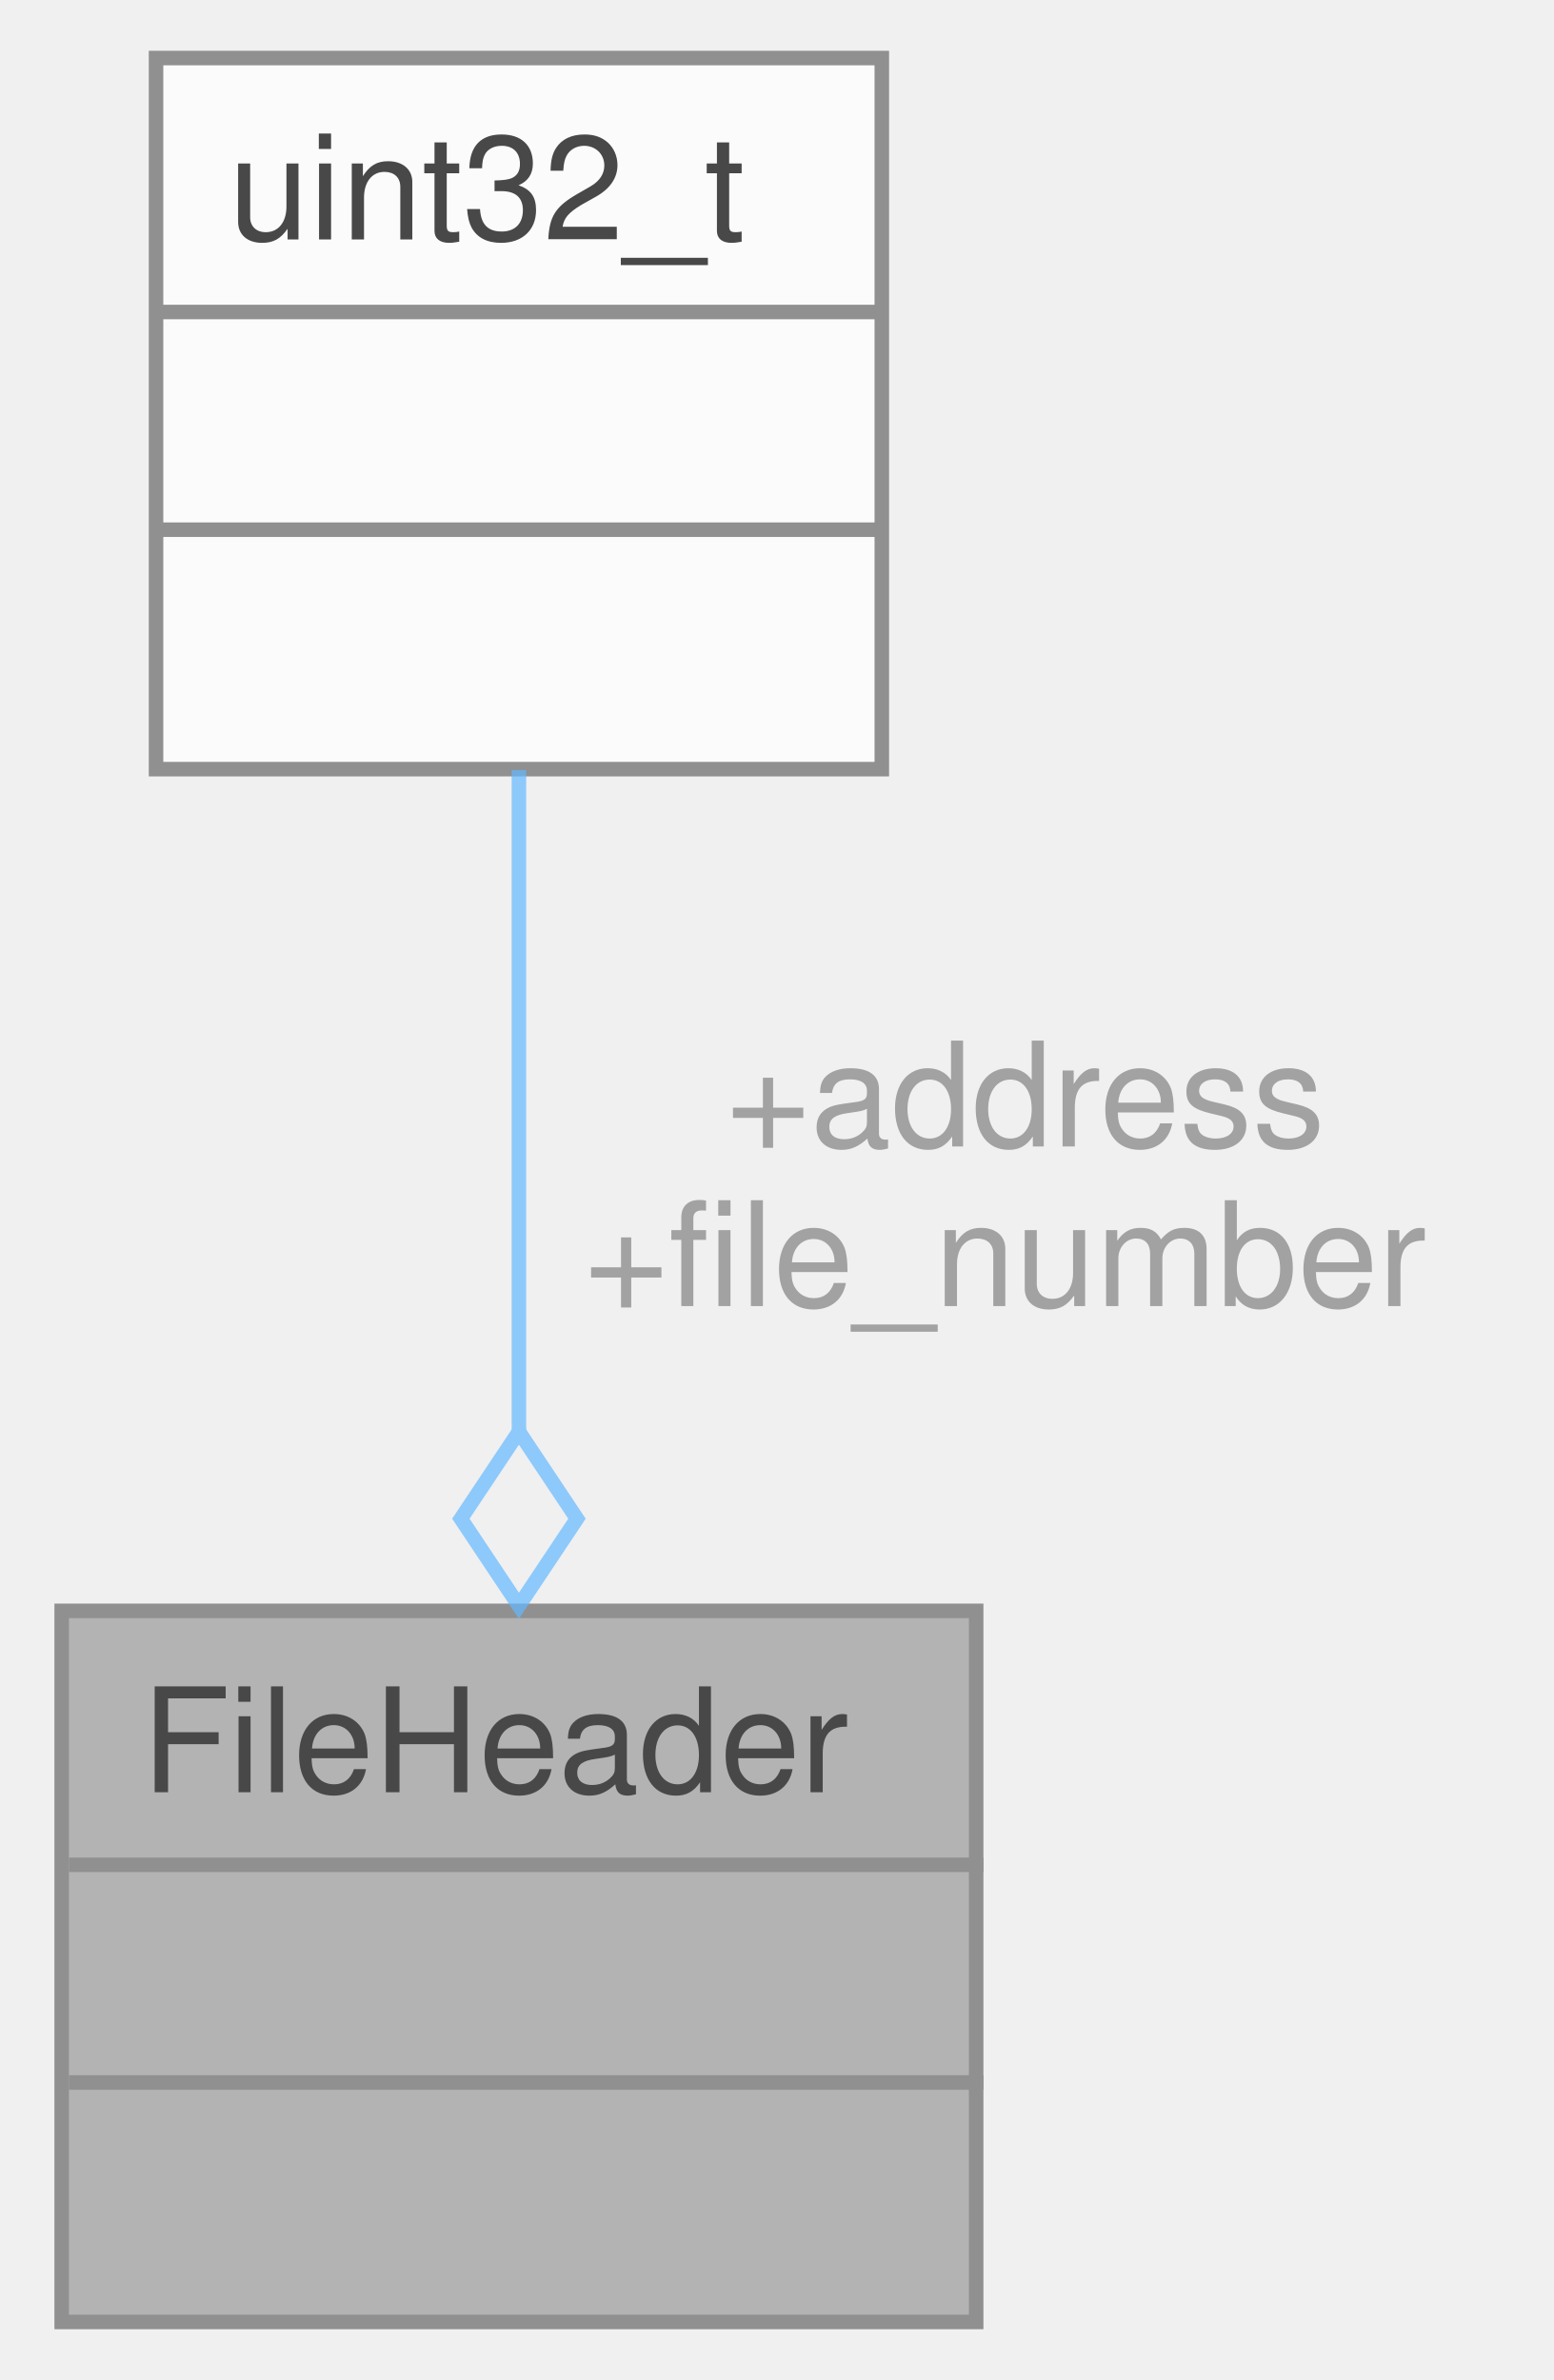
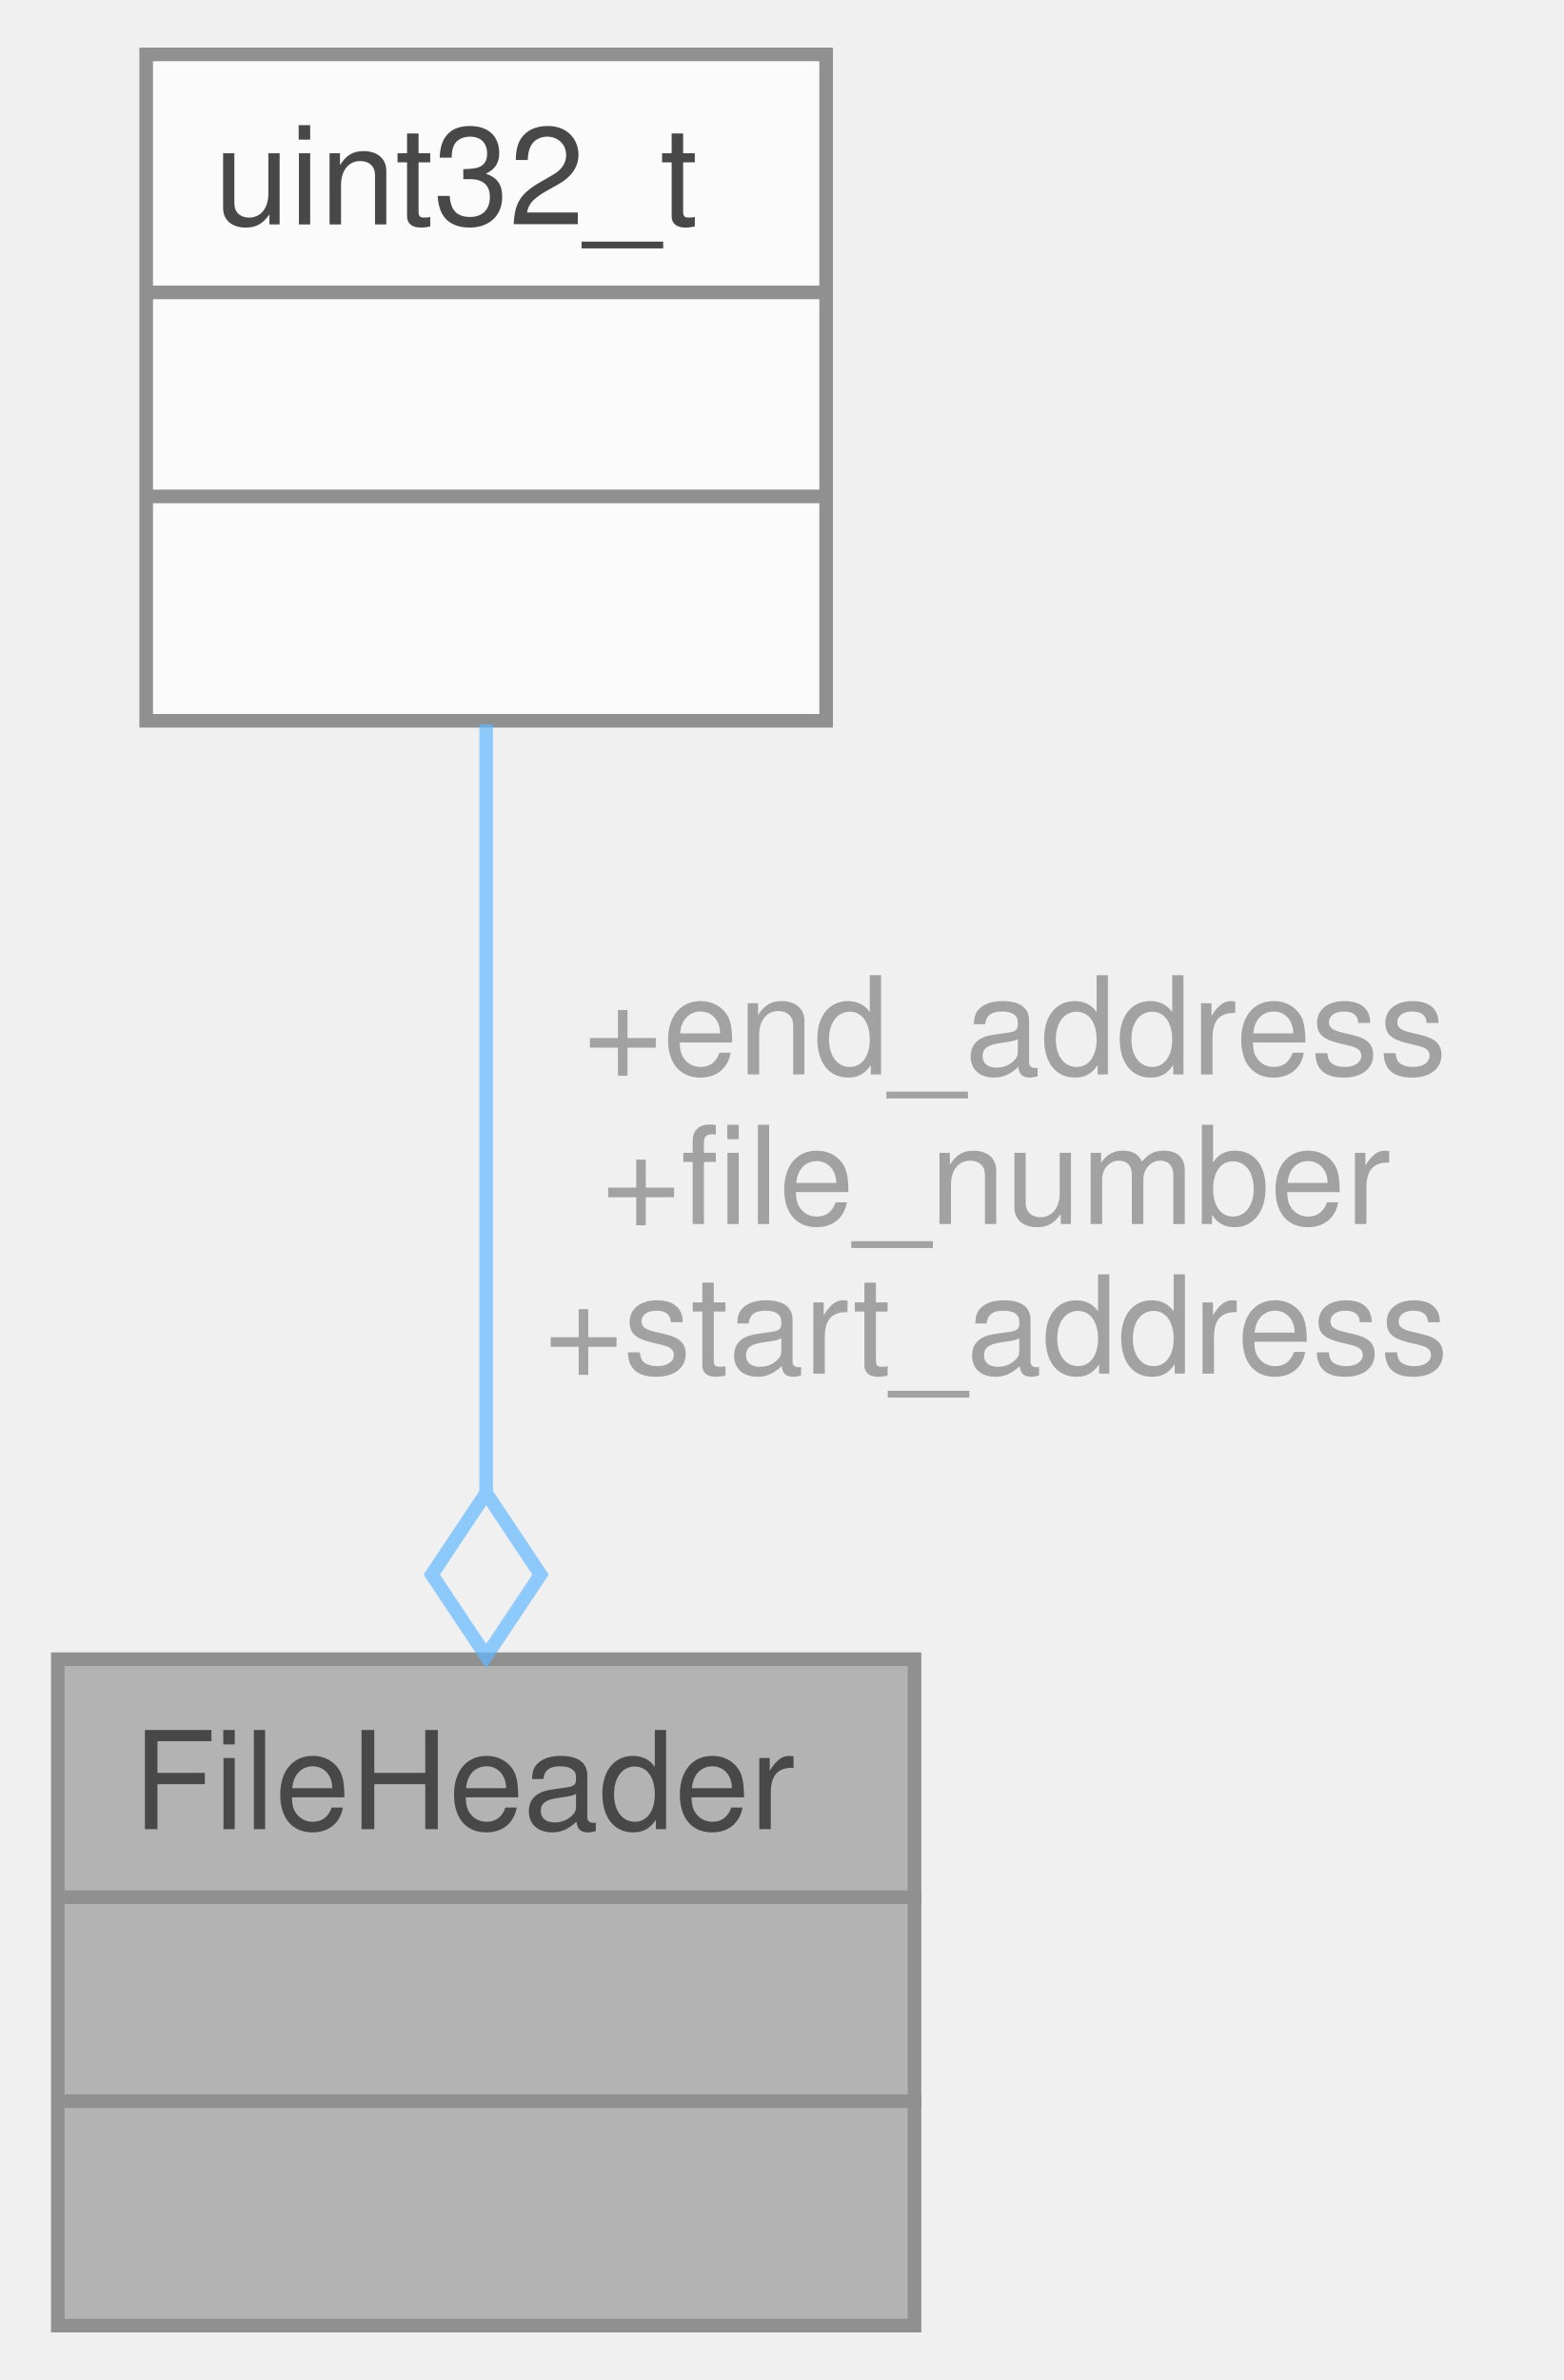
- <svg xmlns="http://www.w3.org/2000/svg" xmlns:xlink="http://www.w3.org/1999/xlink" width="107pt" height="164pt" viewBox="0.00 0.00 106.50 164.00">
+ <svg xmlns="http://www.w3.org/2000/svg" xmlns:xlink="http://www.w3.org/1999/xlink" width="115pt" height="175pt" viewBox="0.00 0.00 114.50 175.00">
  <svg id="main" version="1.1" xml:space="preserve">
    <style type="text/css">
.node, .edge {opacity: 0.7;}
.node.selected, .edge.selected {opacity: 1;}
.edge:hover path { stroke: red; }
.edge:hover polygon { stroke: red; fill: red; }
</style>
    <svg id="graph" class="graph">
-       <g id="graph0" class="graph" transform="scale(1 1) rotate(0) translate(4 160)">
+       <g id="graph0" class="graph" transform="scale(1 1) rotate(0) translate(4 171)">
        <g id="Node000001" class="node">
          <g id="a_Node000001">
            <a xlink:title=" ">
              <polygon fill="#999999" stroke="transparent" points="63,-49 0,-49 0,0 63,0 63,-49" />
              <text text-anchor="start" x="5.5" y="-36.5" font-family="Helvetica,sans-Serif" font-size="10.00">FileHeader</text>
              <text text-anchor="start" x="30" y="-21.5" font-family="Helvetica,sans-Serif" font-size="10.00"> </text>
              <text text-anchor="start" x="30" y="-6.5" font-family="Helvetica,sans-Serif" font-size="10.00"> </text>
              <polygon fill="#666666" stroke="#666666" points="0.5,-31.5 0.5,-31.5 63.5,-31.5 63.5,-31.5 0.5,-31.5" />
              <polygon fill="#666666" stroke="#666666" points="0.5,-16.5 0.5,-16.5 63.5,-16.5 63.5,-16.5 0.5,-16.5" />
              <polygon fill="none" stroke="#666666" points="0,0 0,-49 63,-49 63,0 0,0" />
            </a>
          </g>
        </g>
        <g id="Node000002" class="node">
          <g id="a_Node000002">
            <a xlink:title=" ">
-               <polygon fill="white" stroke="transparent" points="56.5,-156 6.5,-156 6.5,-107 56.5,-107 56.5,-156" />
-               <text text-anchor="start" x="11.5" y="-143.5" font-family="Helvetica,sans-Serif" font-size="10.00">uint32_t</text>
-               <text text-anchor="start" x="29.5" y="-128.5" font-family="Helvetica,sans-Serif" font-size="10.00"> </text>
-               <text text-anchor="start" x="29.5" y="-113.5" font-family="Helvetica,sans-Serif" font-size="10.00"> </text>
-               <polygon fill="#666666" stroke="#666666" points="6.5,-138.5 6.5,-138.5 56.5,-138.5 56.5,-138.5 6.5,-138.5" />
-               <polygon fill="#666666" stroke="#666666" points="6.5,-123.5 6.5,-123.5 56.5,-123.5 56.5,-123.5 6.5,-123.5" />
-               <polygon fill="none" stroke="#666666" points="6.5,-107 6.5,-156 56.5,-156 56.5,-107 6.5,-107" />
+               <polygon fill="white" stroke="transparent" points="56.5,-167 6.5,-167 6.5,-118 56.5,-118 56.5,-167" />
+               <text text-anchor="start" x="11.5" y="-154.5" font-family="Helvetica,sans-Serif" font-size="10.00">uint32_t</text>
+               <text text-anchor="start" x="29.5" y="-139.5" font-family="Helvetica,sans-Serif" font-size="10.00"> </text>
+               <text text-anchor="start" x="29.5" y="-124.5" font-family="Helvetica,sans-Serif" font-size="10.00"> </text>
+               <polygon fill="#666666" stroke="#666666" points="6.5,-149.5 6.5,-149.5 56.5,-149.5 56.5,-149.5 6.5,-149.5" />
+               <polygon fill="#666666" stroke="#666666" points="6.5,-134.5 6.5,-134.5 56.5,-134.5 56.5,-134.5 6.5,-134.5" />
+               <polygon fill="none" stroke="#666666" points="6.5,-118 6.5,-167 56.5,-167 56.5,-118 6.5,-118" />
            </a>
          </g>
        </g>
        <g id="edge1_Node000001_Node000002" class="edge">
          <g id="a_edge1_Node000001_Node000002">
            <a xlink:title=" ">
-               <path fill="none" stroke="#63b8ff" d="M31.5,-106.94C31.5,-93.52 31.5,-76.44 31.5,-61.39" />
-               <polygon fill="none" stroke="#63b8ff" points="31.5,-61.35 27.5,-55.35 31.5,-49.35 35.5,-55.35 31.5,-61.35" />
+               <path fill="none" stroke="#63b8ff" d="M31.5,-117.75C31.5,-101.48 31.5,-79.62 31.5,-61.26" />
+               <polygon fill="none" stroke="#63b8ff" points="31.5,-61.22 27.5,-55.22 31.5,-49.22 35.5,-55.22 31.5,-61.22" />
            </a>
          </g>
-           <text text-anchor="middle" x="65" y="-81" font-family="Helvetica,sans-Serif" font-size="10.00" fill="grey"> +address</text>
-           <text text-anchor="middle" x="65" y="-70" font-family="Helvetica,sans-Serif" font-size="10.00" fill="grey">+file_number</text>
+           <text text-anchor="middle" x="69" y="-92" font-family="Helvetica,sans-Serif" font-size="10.00" fill="grey"> +end_address</text>
+           <text text-anchor="middle" x="69" y="-81" font-family="Helvetica,sans-Serif" font-size="10.00" fill="grey">+file_number</text>
+           <text text-anchor="middle" x="69" y="-70" font-family="Helvetica,sans-Serif" font-size="10.00" fill="grey">+start_address</text>
        </g>
      </g>
    </svg>
  </svg>
  <style type="text/css">

[data-mouse-over-selected='false'] { opacity: 0.7; }
[data-mouse-over-selected='true']  { opacity: 1.0; }

</style>
</svg>
